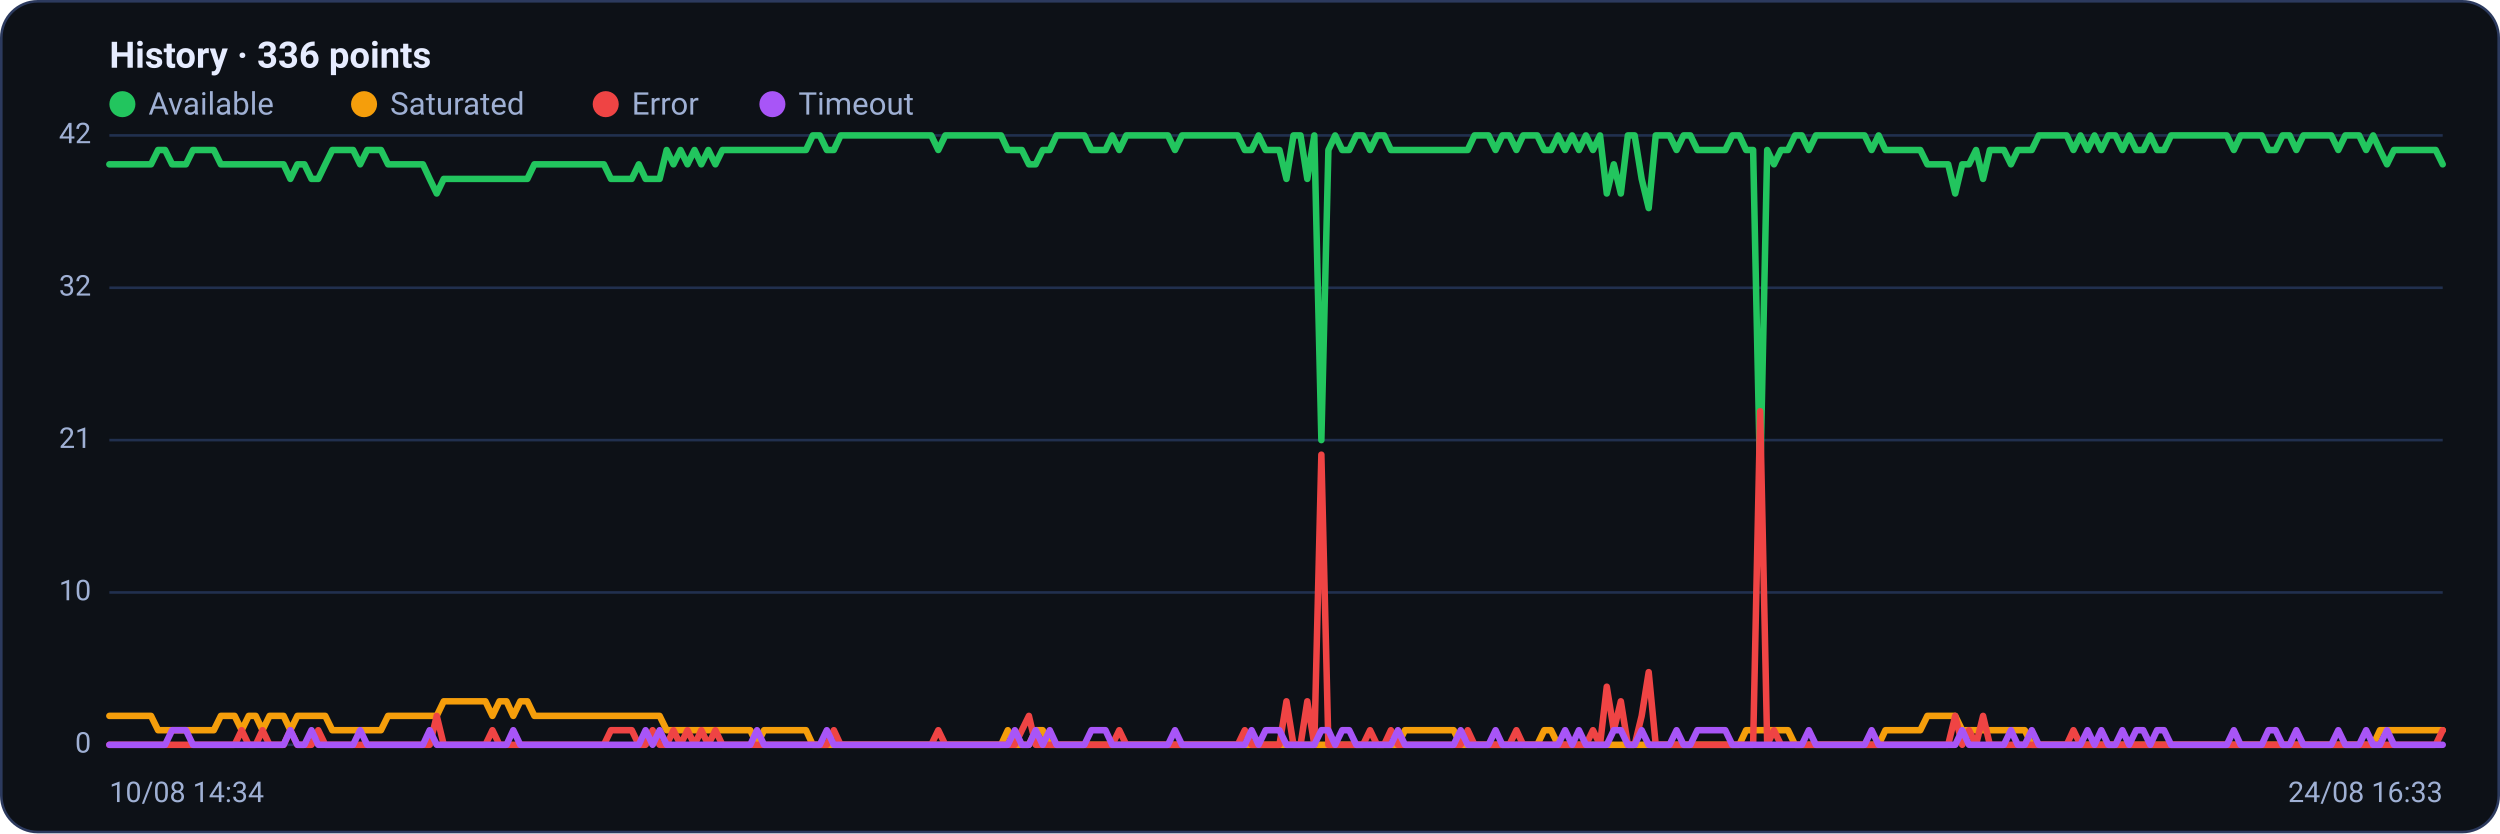
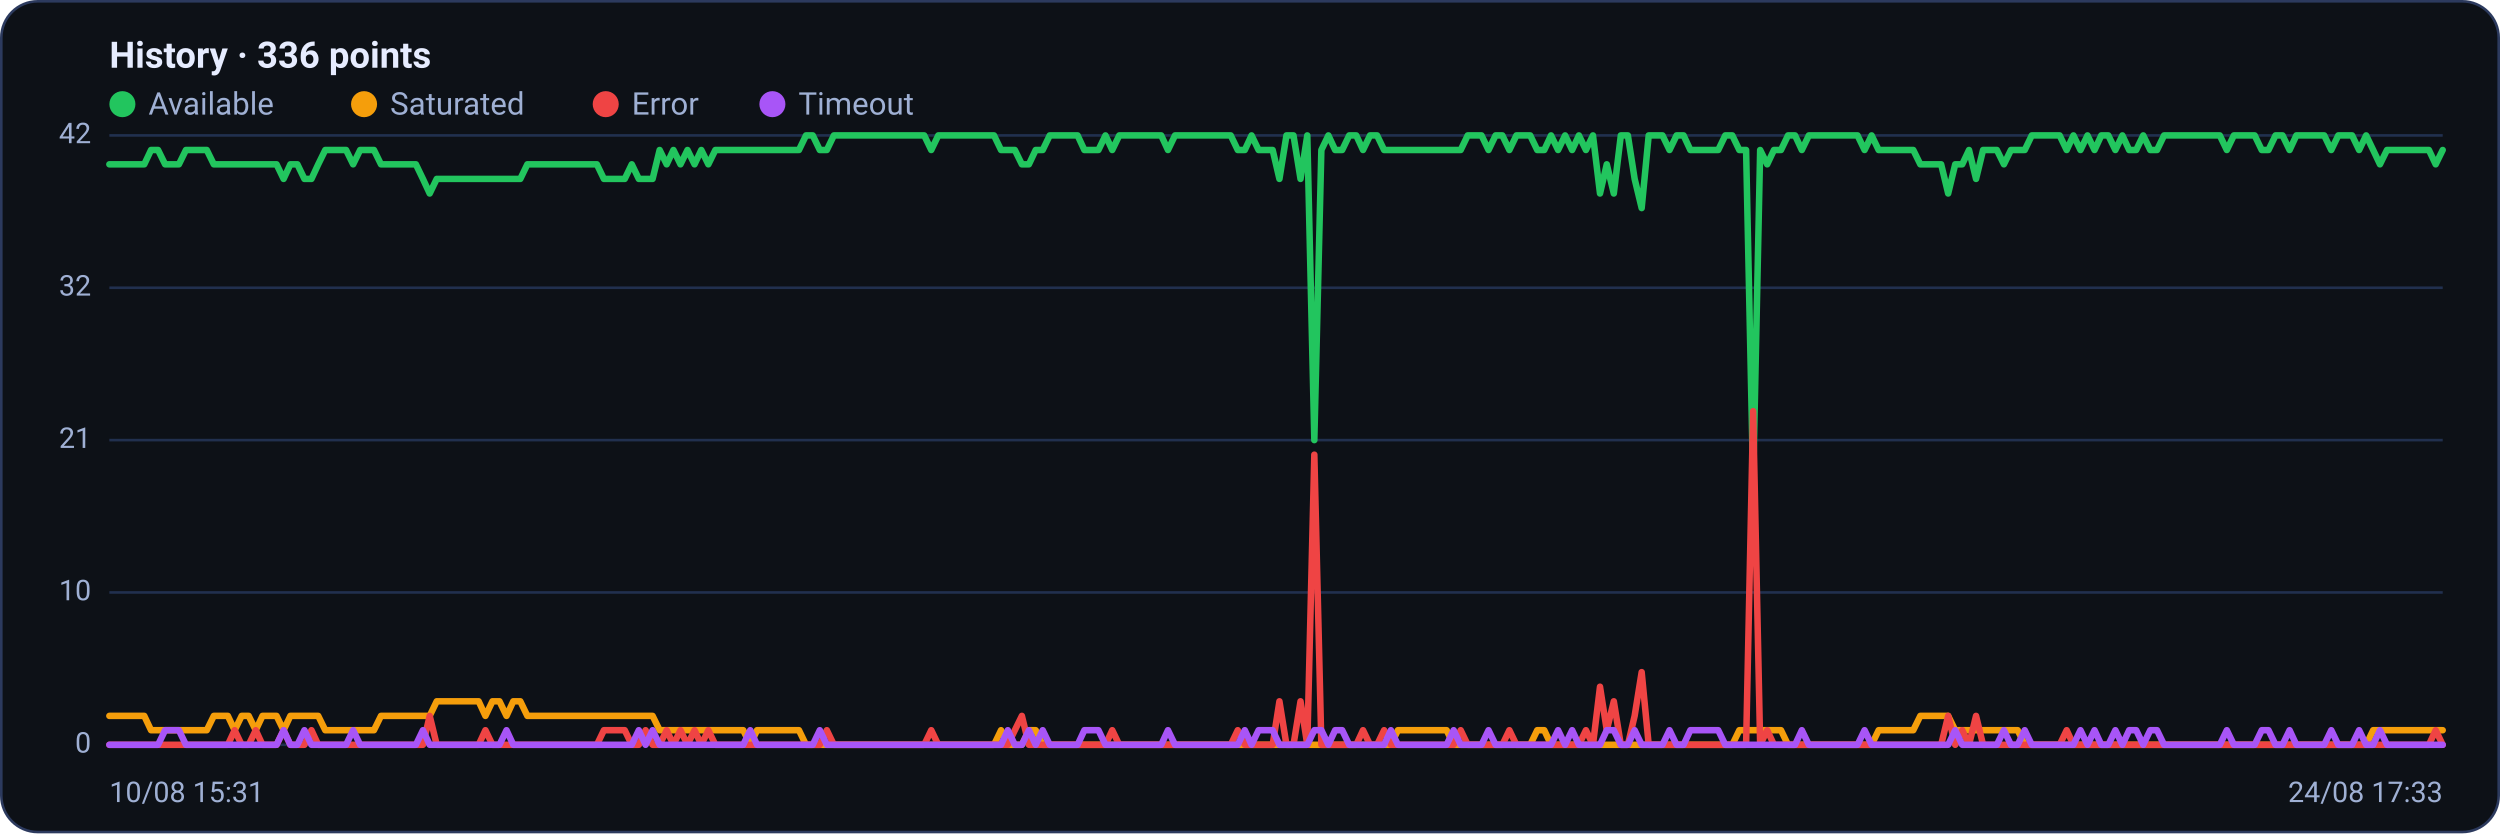
<svg xmlns="http://www.w3.org/2000/svg" viewBox="0 0 960 320" width="960" height="320" font-family="Segoe UI, system-ui, -apple-system, Roboto, Helvetica, Arial, sans-serif" role="img" aria-label="Availability history per region">
  <rect x="0.5" y="0.5" width="959" height="319" rx="14" fill="#0d1117" stroke="#2c3a5e" />
  <text x="42" y="26" font-size="14" font-weight="600" fill="#e6ecff">History · 336 points</text>
  <circle cx="47" cy="40" r="5" fill="#22c55e" />
  <text x="57" y="44" font-size="12" fill="#9fb0d4">Available</text>
  <circle cx="139.8" cy="40" r="5" fill="#f59e0b" />
  <text x="149.8" y="44" font-size="12" fill="#9fb0d4">Saturated</text>
  <circle cx="232.6" cy="40" r="5" fill="#ef4444" />
  <text x="242.6" y="44" font-size="12" fill="#9fb0d4">Error</text>
  <circle cx="296.6" cy="40" r="5" fill="#a855f7" />
  <text x="306.6" y="44" font-size="12" fill="#9fb0d4">Timeout</text>
  <line x1="42" y1="286.0" x2="938" y2="286.0" stroke="#21304f" stroke-width="1" />
  <text x="35" y="289.0" text-anchor="end" font-size="11" fill="#9fb0d4">0</text>
  <line x1="42" y1="227.5" x2="938" y2="227.5" stroke="#21304f" stroke-width="1" />
  <text x="35" y="230.5" text-anchor="end" font-size="11" fill="#9fb0d4">10</text>
  <line x1="42" y1="169.0" x2="938" y2="169.0" stroke="#21304f" stroke-width="1" />
  <text x="35" y="172.0" text-anchor="end" font-size="11" fill="#9fb0d4">21</text>
  <line x1="42" y1="110.5" x2="938" y2="110.5" stroke="#21304f" stroke-width="1" />
  <text x="35" y="113.5" text-anchor="end" font-size="11" fill="#9fb0d4">32</text>
  <line x1="42" y1="52.0" x2="938" y2="52.0" stroke="#21304f" stroke-width="1" />
  <text x="35" y="55.0" text-anchor="end" font-size="11" fill="#9fb0d4">42</text>
-   <polyline fill="none" stroke="#22c55e" stroke-width="2.5" stroke-linejoin="round" stroke-linecap="round" points="42.0,63.1 44.7,63.1 47.3,63.1 50.0,63.1 52.7,63.1 55.4,63.1 58.0,63.1 60.7,57.6 63.4,57.6 66.1,63.1 68.7,63.1 71.4,63.1 74.1,57.6 76.8,57.6 79.4,57.6 82.1,57.6 84.8,63.1 87.5,63.1 90.1,63.1 92.8,63.1 95.5,63.1 98.2,63.1 100.8,63.1 103.5,63.1 106.2,63.1 108.9,63.1 111.5,68.7 114.2,63.1 116.9,63.1 119.6,68.7 122.2,68.7 124.9,63.1 127.6,57.6 130.3,57.6 132.9,57.6 135.6,57.6 138.3,63.1 141.0,57.6 143.6,57.6 146.3,57.6 149.0,63.1 151.7,63.1 154.3,63.1 157.0,63.1 159.7,63.1 162.4,63.1 165.0,68.7 167.7,74.3 170.4,68.7 173.1,68.7 175.7,68.7 178.4,68.7 181.1,68.7 183.8,68.7 186.4,68.7 189.1,68.7 191.8,68.7 194.5,68.7 197.1,68.7 199.8,68.7 202.5,68.7 205.2,63.1 207.8,63.1 210.5,63.1 213.2,63.1 215.9,63.1 218.5,63.1 221.2,63.1 223.9,63.1 226.5,63.1 229.2,63.1 231.9,63.1 234.6,68.7 237.2,68.7 239.9,68.7 242.6,68.7 245.3,63.1 247.9,68.7 250.6,68.7 253.3,68.7 256.0,57.6 258.6,63.1 261.3,57.6 264.0,63.1 266.7,57.6 269.3,63.1 272.0,57.6 274.7,63.1 277.4,57.6 280.0,57.6 282.7,57.6 285.4,57.6 288.1,57.6 290.7,57.6 293.4,57.6 296.1,57.6 298.8,57.6 301.4,57.6 304.1,57.6 306.8,57.6 309.5,57.6 312.1,52.0 314.8,52.0 317.5,57.6 320.2,57.6 322.8,52.0 325.5,52.0 328.2,52.0 330.9,52.0 333.5,52.0 336.2,52.0 338.9,52.0 341.6,52.0 344.2,52.0 346.9,52.0 349.6,52.0 352.3,52.0 354.9,52.0 357.6,52.0 360.3,57.6 363.0,52.0 365.6,52.0 368.3,52.0 371.0,52.0 373.7,52.0 376.3,52.0 379.0,52.0 381.7,52.0 384.4,52.0 387.0,57.6 389.7,57.6 392.4,57.6 395.1,63.1 397.7,63.1 400.4,57.6 403.1,57.6 405.7,52.0 408.4,52.0 411.1,52.0 413.8,52.0 416.4,52.0 419.1,57.6 421.8,57.6 424.5,57.6 427.1,52.0 429.8,57.6 432.5,52.0 435.2,52.0 437.8,52.0 440.5,52.0 443.2,52.0 445.9,52.0 448.5,52.0 451.2,57.6 453.9,52.0 456.6,52.0 459.2,52.0 461.9,52.0 464.6,52.0 467.3,52.0 469.9,52.0 472.6,52.0 475.3,52.0 478.0,57.6 480.6,57.6 483.3,52.0 486.0,57.6 488.7,57.6 491.3,57.6 494.0,68.7 496.7,52.0 499.4,52.0 502.0,68.7 504.7,52.0 507.4,169.0 510.1,57.6 512.7,52.0 515.4,57.6 518.1,57.6 520.8,52.0 523.4,52.0 526.1,57.6 528.8,52.0 531.5,52.0 534.1,57.6 536.8,57.6 539.5,57.6 542.2,57.6 544.8,57.6 547.5,57.6 550.2,57.6 552.9,57.6 555.5,57.6 558.2,57.6 560.9,57.6 563.6,57.6 566.2,52.0 568.9,52.0 571.6,52.0 574.3,57.6 576.9,52.0 579.6,52.0 582.3,57.6 584.9,52.0 587.6,52.0 590.3,52.0 593.0,57.6 595.6,57.6 598.3,52.0 601.0,57.6 603.7,52.0 606.3,57.6 609.0,52.0 611.7,57.6 614.4,52.0 617.0,74.3 619.7,63.1 622.4,74.3 625.1,52.0 627.7,52.0 630.4,68.7 633.1,79.9 635.8,52.0 638.4,52.0 641.1,52.0 643.8,57.6 646.5,52.0 649.1,52.0 651.8,57.6 654.5,57.6 657.2,57.6 659.8,57.6 662.5,57.6 665.2,52.0 667.9,52.0 670.5,57.6 673.2,57.6 675.9,185.7 678.6,57.6 681.2,63.1 683.9,57.6 686.6,57.6 689.3,52.0 691.9,52.0 694.6,57.6 697.3,52.0 700.0,52.0 702.6,52.0 705.3,52.0 708.0,52.0 710.7,52.0 713.3,52.0 716.0,52.0 718.7,57.6 721.4,52.0 724.0,57.6 726.7,57.6 729.4,57.6 732.1,57.6 734.7,57.6 737.4,57.6 740.1,63.1 742.8,63.1 745.4,63.1 748.1,63.1 750.8,74.3 753.5,63.1 756.1,63.1 758.8,57.6 761.5,68.7 764.1,57.6 766.8,57.6 769.5,57.6 772.2,63.1 774.8,57.6 777.5,57.6 780.2,57.6 782.9,52.0 785.5,52.0 788.2,52.0 790.9,52.0 793.6,52.0 796.2,57.6 798.9,52.0 801.6,57.6 804.3,52.0 806.9,57.6 809.6,52.0 812.3,52.0 815.0,57.6 817.6,52.0 820.3,57.6 823.0,57.6 825.7,52.0 828.3,57.6 831.0,57.6 833.7,52.0 836.4,52.0 839.0,52.0 841.7,52.0 844.4,52.0 847.1,52.0 849.7,52.0 852.4,52.0 855.1,52.0 857.8,57.6 860.4,52.0 863.1,52.0 865.8,52.0 868.5,52.0 871.1,57.6 873.8,57.6 876.5,52.0 879.2,52.0 881.8,57.6 884.5,52.0 887.2,52.0 889.9,52.0 892.5,52.0 895.2,52.0 897.9,57.6 900.6,52.0 903.2,52.0 905.9,52.0 908.6,57.6 911.3,52.0 913.9,57.6 916.6,63.1 919.3,57.6 922.0,57.6 924.6,57.6 927.3,57.6 930.0,57.6 932.7,57.6 935.3,57.6 938.0,63.1" />
-   <polyline fill="none" stroke="#f59e0b" stroke-width="2.5" stroke-linejoin="round" stroke-linecap="round" points="42.0,274.9 44.7,274.9 47.3,274.9 50.0,274.9 52.7,274.9 55.4,274.9 58.0,274.9 60.7,280.4 63.4,280.4 66.1,280.4 68.7,280.4 71.4,280.4 74.1,280.4 76.8,280.4 79.4,280.4 82.1,280.4 84.8,274.9 87.5,274.9 90.1,274.9 92.8,280.4 95.5,274.9 98.2,274.9 100.8,280.4 103.5,274.9 106.2,274.9 108.9,274.9 111.5,280.4 114.2,274.9 116.9,274.9 119.6,274.9 122.2,274.9 124.9,274.9 127.6,280.4 130.3,280.4 132.9,280.4 135.6,280.4 138.3,280.4 141.0,280.4 143.6,280.4 146.3,280.4 149.0,274.9 151.7,274.9 154.3,274.9 157.0,274.9 159.7,274.9 162.4,274.9 165.0,274.9 167.7,274.9 170.4,269.3 173.1,269.3 175.7,269.3 178.4,269.3 181.1,269.3 183.8,269.3 186.4,269.3 189.1,274.9 191.8,269.3 194.5,269.3 197.1,274.9 199.8,269.3 202.5,269.3 205.2,274.9 207.8,274.9 210.5,274.9 213.2,274.9 215.9,274.9 218.5,274.9 221.2,274.9 223.9,274.9 226.5,274.9 229.2,274.9 231.9,274.9 234.6,274.9 237.2,274.9 239.9,274.9 242.6,274.9 245.3,274.9 247.9,274.9 250.6,274.9 253.3,274.9 256.0,280.4 258.6,280.4 261.3,280.4 264.0,280.4 266.7,280.4 269.3,280.4 272.0,280.4 274.7,280.4 277.4,280.4 280.0,280.4 282.7,280.4 285.4,280.4 288.1,280.4 290.7,286.0 293.4,280.4 296.1,280.4 298.8,280.4 301.4,280.4 304.1,280.4 306.8,280.4 309.5,280.4 312.1,286.0 314.8,286.0 317.5,286.0 320.2,286.0 322.8,286.0 325.5,286.0 328.2,286.0 330.9,286.0 333.5,286.0 336.2,286.0 338.9,286.0 341.6,286.0 344.2,286.0 346.9,286.0 349.6,286.0 352.3,286.0 354.9,286.0 357.6,286.0 360.3,286.0 363.0,286.0 365.6,286.0 368.3,286.0 371.0,286.0 373.7,286.0 376.3,286.0 379.0,286.0 381.7,286.0 384.4,286.0 387.0,280.4 389.7,286.0 392.4,286.0 395.1,286.0 397.7,280.4 400.4,280.4 403.1,286.0 405.7,286.0 408.4,286.0 411.1,286.0 413.8,286.0 416.4,286.0 419.1,286.0 421.8,286.0 424.5,286.0 427.1,286.0 429.8,286.0 432.5,286.0 435.2,286.0 437.8,286.0 440.5,286.0 443.2,286.0 445.9,286.0 448.5,286.0 451.2,286.0 453.9,286.0 456.6,286.0 459.2,286.0 461.9,286.0 464.6,286.0 467.3,286.0 469.9,286.0 472.6,286.0 475.3,286.0 478.0,286.0 480.6,286.0 483.3,286.0 486.0,286.0 488.7,286.0 491.3,286.0 494.0,286.0 496.7,286.0 499.4,286.0 502.0,286.0 504.7,286.0 507.4,286.0 510.1,286.0 512.7,286.0 515.4,286.0 518.1,286.0 520.8,286.0 523.4,286.0 526.1,286.0 528.8,286.0 531.5,286.0 534.1,286.0 536.8,286.0 539.5,280.4 542.2,280.4 544.8,280.4 547.5,280.4 550.2,280.4 552.9,280.4 555.5,280.4 558.2,280.4 560.9,286.0 563.6,286.0 566.2,286.0 568.9,286.0 571.6,286.0 574.3,286.0 576.9,286.0 579.6,286.0 582.3,286.0 584.9,286.0 587.6,286.0 590.3,286.0 593.0,280.4 595.6,280.4 598.3,286.0 601.0,286.0 603.7,286.0 606.3,286.0 609.0,286.0 611.7,286.0 614.4,286.0 617.0,286.0 619.7,286.0 622.4,286.0 625.1,286.0 627.7,286.0 630.4,286.0 633.1,286.0 635.8,286.0 638.4,286.0 641.1,286.0 643.8,286.0 646.5,286.0 649.1,286.0 651.8,286.0 654.5,286.0 657.2,286.0 659.8,286.0 662.5,286.0 665.2,286.0 667.9,286.0 670.5,280.4 673.2,280.4 675.9,280.4 678.6,280.4 681.2,280.4 683.9,280.4 686.6,280.4 689.3,286.0 691.9,286.0 694.6,286.0 697.3,286.0 700.0,286.0 702.6,286.0 705.3,286.0 708.0,286.0 710.7,286.0 713.3,286.0 716.0,286.0 718.7,286.0 721.4,286.0 724.0,280.4 726.7,280.4 729.4,280.4 732.1,280.4 734.7,280.4 737.4,280.4 740.1,274.9 742.8,274.9 745.4,274.9 748.1,274.9 750.8,274.9 753.5,280.4 756.1,280.4 758.8,280.4 761.5,280.4 764.1,280.4 766.8,280.4 769.5,280.4 772.2,280.4 774.8,280.4 777.5,280.4 780.2,286.0 782.9,286.0 785.5,286.0 788.2,286.0 790.9,286.0 793.6,286.0 796.2,286.0 798.9,286.0 801.6,286.0 804.3,286.0 806.9,286.0 809.6,286.0 812.3,286.0 815.0,286.0 817.6,286.0 820.3,286.0 823.0,286.0 825.7,286.0 828.3,286.0 831.0,286.0 833.7,286.0 836.4,286.0 839.0,286.0 841.7,286.0 844.4,286.0 847.1,286.0 849.7,286.0 852.4,286.0 855.1,286.0 857.8,286.0 860.4,286.0 863.1,286.0 865.8,286.0 868.5,286.0 871.1,286.0 873.8,286.0 876.5,286.0 879.2,286.0 881.8,286.0 884.5,286.0 887.2,286.0 889.9,286.0 892.5,286.0 895.2,286.0 897.9,286.0 900.6,286.0 903.2,286.0 905.9,286.0 908.6,286.0 911.3,286.0 913.9,280.4 916.6,280.4 919.3,280.4 922.0,280.4 924.6,280.4 927.3,280.4 930.0,280.4 932.7,280.4 935.3,280.4 938.0,280.4" />
-   <polyline fill="none" stroke="#ef4444" stroke-width="2.5" stroke-linejoin="round" stroke-linecap="round" points="42.0,286.0 44.7,286.0 47.3,286.0 50.0,286.0 52.7,286.0 55.4,286.0 58.0,286.0 60.7,286.0 63.4,286.0 66.1,286.0 68.7,286.0 71.4,286.0 74.1,286.0 76.8,286.0 79.4,286.0 82.1,286.0 84.8,286.0 87.5,286.0 90.1,286.0 92.8,280.4 95.5,286.0 98.2,286.0 100.8,280.4 103.5,286.0 106.2,286.0 108.9,286.0 111.5,280.4 114.2,286.0 116.9,286.0 119.6,286.0 122.2,280.4 124.9,286.0 127.6,286.0 130.3,286.0 132.9,286.0 135.6,286.0 138.3,286.0 141.0,286.0 143.6,286.0 146.3,286.0 149.0,286.0 151.7,286.0 154.3,286.0 157.0,286.0 159.7,286.0 162.4,286.0 165.0,286.0 167.7,274.9 170.4,286.0 173.1,286.0 175.7,286.0 178.4,286.0 181.1,286.0 183.8,286.0 186.4,286.0 189.1,280.4 191.8,286.0 194.5,286.0 197.1,286.0 199.8,286.0 202.5,286.0 205.2,286.0 207.8,286.0 210.5,286.0 213.2,286.0 215.9,286.0 218.5,286.0 221.2,286.0 223.9,286.0 226.5,286.0 229.2,286.0 231.9,286.0 234.6,280.4 237.2,280.4 239.9,280.4 242.6,280.4 245.3,286.0 247.9,286.0 250.6,280.4 253.3,286.0 256.0,286.0 258.6,280.4 261.3,286.0 264.0,280.4 266.7,286.0 269.3,280.4 272.0,286.0 274.7,280.4 277.4,286.0 280.0,286.0 282.7,286.0 285.4,286.0 288.1,286.0 290.7,286.0 293.4,286.0 296.1,286.0 298.8,286.0 301.4,286.0 304.1,286.0 306.8,286.0 309.5,286.0 312.1,286.0 314.8,286.0 317.5,286.0 320.2,280.4 322.8,286.0 325.5,286.0 328.2,286.0 330.9,286.0 333.5,286.0 336.2,286.0 338.9,286.0 341.6,286.0 344.2,286.0 346.9,286.0 349.6,286.0 352.3,286.0 354.9,286.0 357.6,286.0 360.3,280.4 363.0,286.0 365.6,286.0 368.3,286.0 371.0,286.0 373.7,286.0 376.3,286.0 379.0,286.0 381.7,286.0 384.4,286.0 387.0,286.0 389.7,286.0 392.4,280.4 395.1,274.9 397.7,286.0 400.4,286.0 403.1,286.0 405.7,286.0 408.4,286.0 411.1,286.0 413.8,286.0 416.4,286.0 419.1,286.0 421.8,286.0 424.5,286.0 427.1,286.0 429.8,280.4 432.5,286.0 435.2,286.0 437.8,286.0 440.5,286.0 443.2,286.0 445.9,286.0 448.5,286.0 451.2,286.0 453.9,286.0 456.6,286.0 459.2,286.0 461.9,286.0 464.6,286.0 467.3,286.0 469.9,286.0 472.6,286.0 475.3,286.0 478.0,280.4 480.6,286.0 483.3,286.0 486.0,286.0 488.7,286.0 491.3,286.0 494.0,269.3 496.7,286.0 499.4,286.0 502.0,269.3 504.7,286.0 507.4,174.6 510.1,286.0 512.7,286.0 515.4,286.0 518.1,286.0 520.8,286.0 523.4,286.0 526.1,280.4 528.8,286.0 531.5,286.0 534.1,280.4 536.8,286.0 539.5,286.0 542.2,286.0 544.8,286.0 547.5,286.0 550.2,286.0 552.9,286.0 555.5,286.0 558.2,286.0 560.9,286.0 563.6,280.4 566.2,286.0 568.9,286.0 571.6,286.0 574.3,286.0 576.9,286.0 579.6,286.0 582.3,280.4 584.9,286.0 587.6,286.0 590.3,286.0 593.0,286.0 595.6,286.0 598.3,286.0 601.0,286.0 603.7,286.0 606.3,286.0 609.0,286.0 611.7,280.4 614.4,286.0 617.0,263.7 619.7,280.4 622.4,269.3 625.1,286.0 627.7,286.0 630.4,274.9 633.1,258.1 635.8,286.0 638.4,286.0 641.1,286.0 643.8,286.0 646.5,286.0 649.1,286.0 651.8,286.0 654.5,286.0 657.2,286.0 659.8,286.0 662.5,286.0 665.2,286.0 667.9,286.0 670.5,286.0 673.2,286.0 675.9,157.9 678.6,286.0 681.2,280.4 683.9,286.0 686.6,286.0 689.3,286.0 691.9,286.0 694.6,286.0 697.3,286.0 700.0,286.0 702.6,286.0 705.3,286.0 708.0,286.0 710.7,286.0 713.3,286.0 716.0,286.0 718.7,286.0 721.4,286.0 724.0,286.0 726.7,286.0 729.4,286.0 732.1,286.0 734.7,286.0 737.4,286.0 740.1,286.0 742.8,286.0 745.4,286.0 748.1,286.0 750.8,274.9 753.5,286.0 756.1,280.4 758.8,286.0 761.5,274.9 764.1,286.0 766.8,286.0 769.5,286.0 772.2,286.0 774.8,286.0 777.5,286.0 780.2,286.0 782.9,286.0 785.5,286.0 788.2,286.0 790.9,286.0 793.6,286.0 796.2,280.4 798.9,286.0 801.6,286.0 804.3,286.0 806.9,286.0 809.6,286.0 812.3,286.0 815.0,286.0 817.6,286.0 820.3,286.0 823.0,286.0 825.7,286.0 828.3,286.0 831.0,286.0 833.7,286.0 836.4,286.0 839.0,286.0 841.7,286.0 844.4,286.0 847.1,286.0 849.7,286.0 852.4,286.0 855.1,286.0 857.8,286.0 860.4,286.0 863.1,286.0 865.8,286.0 868.5,286.0 871.1,286.0 873.8,286.0 876.5,286.0 879.2,286.0 881.8,286.0 884.5,286.0 887.2,286.0 889.9,286.0 892.5,286.0 895.2,286.0 897.9,286.0 900.6,286.0 903.2,286.0 905.9,286.0 908.6,286.0 911.3,286.0 913.9,286.0 916.6,286.0 919.3,286.0 922.0,286.0 924.6,286.0 927.3,286.0 930.0,286.0 932.7,286.0 935.3,286.0 938.0,280.4" />
-   <polyline fill="none" stroke="#a855f7" stroke-width="2.5" stroke-linejoin="round" stroke-linecap="round" points="42.0,286.0 44.7,286.0 47.3,286.0 50.0,286.0 52.7,286.0 55.4,286.0 58.0,286.0 60.7,286.0 63.4,286.0 66.1,280.4 68.7,280.4 71.4,280.4 74.1,286.0 76.8,286.0 79.4,286.0 82.1,286.0 84.8,286.0 87.5,286.0 90.1,286.0 92.8,286.0 95.5,286.0 98.2,286.0 100.8,286.0 103.5,286.0 106.2,286.0 108.9,286.0 111.5,280.4 114.2,286.0 116.9,286.0 119.6,280.4 122.2,286.0 124.9,286.0 127.6,286.0 130.3,286.0 132.9,286.0 135.6,286.0 138.3,280.4 141.0,286.0 143.6,286.0 146.3,286.0 149.0,286.0 151.7,286.0 154.3,286.0 157.0,286.0 159.7,286.0 162.4,286.0 165.0,280.4 167.7,286.0 170.4,286.0 173.1,286.0 175.7,286.0 178.4,286.0 181.1,286.0 183.8,286.0 186.4,286.0 189.1,286.0 191.8,286.0 194.5,286.0 197.1,280.4 199.8,286.0 202.5,286.0 205.2,286.0 207.8,286.0 210.5,286.0 213.2,286.0 215.9,286.0 218.5,286.0 221.2,286.0 223.9,286.0 226.5,286.0 229.2,286.0 231.9,286.0 234.6,286.0 237.2,286.0 239.9,286.0 242.6,286.0 245.3,286.0 247.9,280.4 250.6,286.0 253.3,280.4 256.0,286.0 258.6,286.0 261.3,286.0 264.0,286.0 266.7,286.0 269.3,286.0 272.0,286.0 274.7,286.0 277.4,286.0 280.0,286.0 282.7,286.0 285.4,286.0 288.1,286.0 290.7,280.4 293.4,286.0 296.1,286.0 298.8,286.0 301.4,286.0 304.1,286.0 306.8,286.0 309.5,286.0 312.1,286.0 314.8,286.0 317.5,280.4 320.2,286.0 322.8,286.0 325.5,286.0 328.2,286.0 330.9,286.0 333.5,286.0 336.2,286.0 338.9,286.0 341.6,286.0 344.2,286.0 346.9,286.0 349.6,286.0 352.3,286.0 354.9,286.0 357.6,286.0 360.3,286.0 363.0,286.0 365.6,286.0 368.3,286.0 371.0,286.0 373.7,286.0 376.3,286.0 379.0,286.0 381.7,286.0 384.4,286.0 387.0,286.0 389.7,280.4 392.4,286.0 395.1,286.0 397.7,280.4 400.4,286.0 403.1,280.4 405.7,286.0 408.4,286.0 411.1,286.0 413.8,286.0 416.4,286.0 419.1,280.4 421.8,280.4 424.5,280.4 427.1,286.0 429.8,286.0 432.5,286.0 435.2,286.0 437.8,286.0 440.5,286.0 443.2,286.0 445.9,286.0 448.5,286.0 451.2,280.4 453.9,286.0 456.6,286.0 459.2,286.0 461.9,286.0 464.6,286.0 467.3,286.0 469.9,286.0 472.6,286.0 475.3,286.0 478.0,286.0 480.6,280.4 483.3,286.0 486.0,280.4 488.7,280.4 491.3,280.4 494.0,286.0 496.7,286.0 499.4,286.0 502.0,286.0 504.7,286.0 507.4,280.4 510.1,280.4 512.7,286.0 515.4,280.4 518.1,280.4 520.8,286.0 523.4,286.0 526.1,286.0 528.8,286.0 531.5,286.0 534.1,286.0 536.8,280.4 539.5,286.0 542.2,286.0 544.8,286.0 547.5,286.0 550.2,286.0 552.9,286.0 555.5,286.0 558.2,286.0 560.9,280.4 563.6,286.0 566.2,286.0 568.9,286.0 571.6,286.0 574.3,280.4 576.9,286.0 579.6,286.0 582.3,286.0 584.9,286.0 587.6,286.0 590.3,286.0 593.0,286.0 595.6,286.0 598.3,286.0 601.0,280.4 603.7,286.0 606.3,280.4 609.0,286.0 611.7,286.0 614.4,286.0 617.0,286.0 619.7,280.4 622.4,280.4 625.1,286.0 627.7,286.0 630.4,280.4 633.1,286.0 635.8,286.0 638.4,286.0 641.1,286.0 643.8,280.4 646.5,286.0 649.1,286.0 651.8,280.4 654.5,280.4 657.2,280.4 659.8,280.4 662.5,280.4 665.2,286.0 667.9,286.0 670.5,286.0 673.2,286.0 675.9,286.0 678.6,286.0 681.2,286.0 683.9,286.0 686.6,286.0 689.3,286.0 691.9,286.0 694.6,280.4 697.3,286.0 700.0,286.0 702.6,286.0 705.3,286.0 708.0,286.0 710.7,286.0 713.3,286.0 716.0,286.0 718.7,280.4 721.4,286.0 724.0,286.0 726.7,286.0 729.4,286.0 732.1,286.0 734.7,286.0 737.4,286.0 740.1,286.0 742.8,286.0 745.4,286.0 748.1,286.0 750.8,286.0 753.5,280.4 756.1,286.0 758.8,286.0 761.5,286.0 764.1,286.0 766.8,286.0 769.5,286.0 772.2,280.4 774.8,286.0 777.5,286.0 780.2,280.4 782.9,286.0 785.5,286.0 788.2,286.0 790.9,286.0 793.6,286.0 796.2,286.0 798.9,286.0 801.6,280.4 804.3,286.0 806.9,280.4 809.6,286.0 812.3,286.0 815.0,280.4 817.6,286.0 820.3,280.4 823.0,280.4 825.7,286.0 828.3,280.4 831.0,280.4 833.7,286.0 836.4,286.0 839.0,286.0 841.7,286.0 844.4,286.0 847.1,286.0 849.7,286.0 852.4,286.0 855.1,286.0 857.8,280.4 860.4,286.0 863.1,286.0 865.8,286.0 868.5,286.0 871.1,280.4 873.8,280.4 876.5,286.0 879.2,286.0 881.8,280.4 884.5,286.0 887.2,286.0 889.9,286.0 892.5,286.0 895.2,286.0 897.9,280.4 900.6,286.0 903.2,286.0 905.9,286.0 908.6,280.4 911.3,286.0 913.9,286.0 916.6,280.4 919.3,286.0 922.0,286.0 924.6,286.0 927.3,286.0 930.0,286.0 932.7,286.0 935.3,286.0 938.0,286.0" />
-   <text x="42" y="308" font-size="11" fill="#9fb0d4">10/08 14:34</text>
-   <text x="938" y="308" text-anchor="end" font-size="11" fill="#9fb0d4">24/08 16:33</text>
+   <polyline fill="none" stroke="#22c55e" stroke-width="2.5" stroke-linejoin="round" stroke-linecap="round" points="42.0,63.1 44.7,63.1 47.3,63.1 50.0,63.1 52.7,63.1 55.4,63.1 58.0,57.6 60.7,57.6 63.4,63.1 66.1,63.1 68.7,63.1 71.4,57.6 74.1,57.6 76.8,57.6 79.4,57.6 82.1,63.1 84.8,63.1 87.5,63.1 90.1,63.1 92.8,63.1 95.5,63.1 98.2,63.1 100.8,63.1 103.5,63.1 106.2,63.1 108.9,68.7 111.5,63.1 114.2,63.1 116.9,68.7 119.6,68.7 122.2,63.1 124.9,57.6 127.6,57.6 130.3,57.6 132.9,57.6 135.6,63.1 138.3,57.6 141.0,57.6 143.6,57.6 146.3,63.1 149.0,63.1 151.7,63.1 154.3,63.1 157.0,63.1 159.7,63.1 162.4,68.7 165.0,74.3 167.7,68.7 170.4,68.7 173.1,68.7 175.7,68.7 178.4,68.7 181.1,68.7 183.8,68.7 186.4,68.7 189.1,68.7 191.8,68.7 194.5,68.7 197.1,68.7 199.8,68.7 202.5,63.1 205.2,63.1 207.8,63.1 210.5,63.1 213.2,63.1 215.9,63.1 218.5,63.1 221.2,63.1 223.9,63.1 226.5,63.1 229.2,63.1 231.9,68.7 234.6,68.7 237.2,68.7 239.9,68.7 242.6,63.1 245.3,68.7 247.9,68.7 250.6,68.7 253.3,57.6 256.0,63.1 258.6,57.6 261.3,63.1 264.0,57.6 266.7,63.1 269.3,57.6 272.0,63.1 274.7,57.6 277.4,57.6 280.0,57.6 282.7,57.6 285.4,57.6 288.1,57.6 290.7,57.6 293.4,57.6 296.1,57.6 298.8,57.6 301.4,57.6 304.1,57.6 306.8,57.6 309.5,52.0 312.1,52.0 314.8,57.6 317.5,57.6 320.2,52.0 322.8,52.0 325.5,52.0 328.2,52.0 330.9,52.0 333.5,52.0 336.2,52.0 338.9,52.0 341.6,52.0 344.2,52.0 346.9,52.0 349.6,52.0 352.3,52.0 354.9,52.0 357.6,57.6 360.3,52.0 363.0,52.0 365.6,52.0 368.3,52.0 371.0,52.0 373.7,52.0 376.3,52.0 379.0,52.0 381.7,52.0 384.4,57.6 387.0,57.6 389.7,57.6 392.4,63.1 395.1,63.1 397.7,57.6 400.4,57.6 403.1,52.0 405.7,52.0 408.4,52.0 411.1,52.0 413.8,52.0 416.4,57.6 419.1,57.6 421.8,57.6 424.5,52.0 427.1,57.6 429.8,52.0 432.5,52.0 435.2,52.0 437.8,52.0 440.5,52.0 443.2,52.0 445.9,52.0 448.5,57.6 451.2,52.0 453.9,52.0 456.6,52.0 459.2,52.0 461.9,52.0 464.6,52.0 467.3,52.0 469.9,52.0 472.6,52.0 475.3,57.6 478.0,57.6 480.6,52.0 483.3,57.6 486.0,57.6 488.7,57.6 491.3,68.7 494.0,52.0 496.7,52.0 499.4,68.7 502.0,52.0 504.7,169.0 507.4,57.6 510.1,52.0 512.7,57.6 515.4,57.6 518.1,52.0 520.8,52.0 523.4,57.6 526.1,52.0 528.8,52.0 531.5,57.6 534.1,57.6 536.8,57.6 539.5,57.6 542.2,57.6 544.8,57.6 547.5,57.6 550.2,57.6 552.9,57.6 555.5,57.6 558.2,57.6 560.9,57.6 563.6,52.0 566.2,52.0 568.9,52.0 571.6,57.6 574.3,52.0 576.9,52.0 579.6,57.6 582.3,52.0 584.9,52.0 587.6,52.0 590.3,57.6 593.0,57.6 595.6,52.0 598.3,57.6 601.0,52.0 603.7,57.6 606.3,52.0 609.0,57.6 611.7,52.0 614.4,74.3 617.0,63.1 619.7,74.3 622.4,52.0 625.1,52.0 627.7,68.7 630.4,79.9 633.1,52.0 635.8,52.0 638.4,52.0 641.1,57.6 643.8,52.0 646.5,52.0 649.1,57.6 651.8,57.6 654.5,57.6 657.2,57.6 659.8,57.6 662.5,52.0 665.2,52.0 667.9,57.6 670.5,57.6 673.2,185.7 675.9,57.6 678.6,63.1 681.2,57.6 683.9,57.6 686.6,52.0 689.3,52.0 691.9,57.6 694.6,52.0 697.3,52.0 700.0,52.0 702.6,52.0 705.3,52.0 708.0,52.0 710.7,52.0 713.3,52.0 716.0,57.6 718.7,52.0 721.4,57.6 724.0,57.6 726.7,57.6 729.4,57.6 732.1,57.6 734.7,57.6 737.4,63.1 740.1,63.1 742.8,63.1 745.4,63.1 748.1,74.3 750.8,63.1 753.5,63.1 756.1,57.6 758.8,68.7 761.5,57.6 764.1,57.6 766.8,57.6 769.5,63.1 772.2,57.6 774.8,57.6 777.5,57.6 780.2,52.0 782.9,52.0 785.5,52.0 788.2,52.0 790.9,52.0 793.6,57.6 796.2,52.0 798.9,57.6 801.6,52.0 804.3,57.6 806.9,52.0 809.6,52.0 812.3,57.6 815.0,52.0 817.6,57.6 820.3,57.6 823.0,52.0 825.7,57.6 828.3,57.6 831.0,52.0 833.7,52.0 836.4,52.0 839.0,52.0 841.7,52.0 844.4,52.0 847.1,52.0 849.7,52.0 852.4,52.0 855.1,57.6 857.8,52.0 860.4,52.0 863.1,52.0 865.8,52.0 868.5,57.6 871.1,57.6 873.8,52.0 876.5,52.0 879.2,57.6 881.8,52.0 884.5,52.0 887.2,52.0 889.9,52.0 892.5,52.0 895.2,57.6 897.9,52.0 900.6,52.0 903.2,52.0 905.9,57.6 908.6,52.0 911.3,57.6 913.9,63.1 916.6,57.6 919.3,57.6 922.0,57.6 924.6,57.6 927.3,57.6 930.0,57.6 932.7,57.6 935.3,63.1 938.0,57.6" />
+   <polyline fill="none" stroke="#f59e0b" stroke-width="2.5" stroke-linejoin="round" stroke-linecap="round" points="42.0,274.9 44.7,274.9 47.3,274.9 50.0,274.9 52.7,274.9 55.4,274.9 58.0,280.4 60.7,280.4 63.4,280.4 66.1,280.4 68.7,280.4 71.4,280.4 74.1,280.4 76.8,280.4 79.4,280.4 82.1,274.9 84.8,274.9 87.5,274.9 90.1,280.4 92.8,274.9 95.5,274.9 98.2,280.4 100.8,274.9 103.5,274.9 106.2,274.9 108.9,280.4 111.5,274.9 114.2,274.9 116.9,274.9 119.6,274.9 122.2,274.9 124.9,280.4 127.6,280.4 130.3,280.4 132.9,280.4 135.6,280.4 138.3,280.4 141.0,280.4 143.6,280.4 146.3,274.9 149.0,274.9 151.7,274.9 154.3,274.9 157.0,274.9 159.7,274.9 162.4,274.9 165.0,274.9 167.7,269.3 170.4,269.3 173.1,269.3 175.7,269.3 178.4,269.3 181.1,269.3 183.8,269.3 186.4,274.9 189.1,269.3 191.8,269.3 194.5,274.9 197.1,269.3 199.8,269.3 202.5,274.9 205.2,274.9 207.8,274.9 210.5,274.9 213.2,274.9 215.9,274.9 218.5,274.9 221.2,274.9 223.9,274.9 226.5,274.9 229.2,274.9 231.9,274.9 234.6,274.9 237.2,274.9 239.9,274.9 242.6,274.9 245.3,274.9 247.9,274.9 250.6,274.9 253.3,280.4 256.0,280.4 258.6,280.4 261.3,280.4 264.0,280.4 266.7,280.4 269.3,280.4 272.0,280.4 274.7,280.4 277.4,280.4 280.0,280.4 282.7,280.4 285.4,280.4 288.1,286.0 290.7,280.4 293.4,280.4 296.1,280.4 298.8,280.4 301.4,280.4 304.1,280.4 306.8,280.4 309.5,286.0 312.1,286.0 314.8,286.0 317.5,286.0 320.2,286.0 322.8,286.0 325.5,286.0 328.2,286.0 330.9,286.0 333.5,286.0 336.2,286.0 338.9,286.0 341.6,286.0 344.2,286.0 346.9,286.0 349.6,286.0 352.3,286.0 354.9,286.0 357.6,286.0 360.3,286.0 363.0,286.0 365.6,286.0 368.3,286.0 371.0,286.0 373.7,286.0 376.3,286.0 379.0,286.0 381.7,286.0 384.4,280.4 387.0,286.0 389.7,286.0 392.4,286.0 395.1,280.4 397.7,280.4 400.4,286.0 403.1,286.0 405.7,286.0 408.4,286.0 411.1,286.0 413.8,286.0 416.4,286.0 419.1,286.0 421.8,286.0 424.5,286.0 427.1,286.0 429.8,286.0 432.5,286.0 435.2,286.0 437.8,286.0 440.5,286.0 443.2,286.0 445.9,286.0 448.5,286.0 451.2,286.0 453.9,286.0 456.6,286.0 459.2,286.0 461.9,286.0 464.6,286.0 467.3,286.0 469.9,286.0 472.6,286.0 475.3,286.0 478.0,286.0 480.6,286.0 483.3,286.0 486.0,286.0 488.7,286.0 491.3,286.0 494.0,286.0 496.7,286.0 499.4,286.0 502.0,286.0 504.7,286.0 507.4,286.0 510.1,286.0 512.7,286.0 515.4,286.0 518.1,286.0 520.8,286.0 523.4,286.0 526.1,286.0 528.8,286.0 531.5,286.0 534.1,286.0 536.8,280.4 539.5,280.4 542.2,280.4 544.8,280.4 547.5,280.4 550.2,280.4 552.9,280.4 555.5,280.4 558.2,286.0 560.9,286.0 563.6,286.0 566.2,286.0 568.9,286.0 571.6,286.0 574.3,286.0 576.9,286.0 579.6,286.0 582.3,286.0 584.9,286.0 587.6,286.0 590.3,280.4 593.0,280.4 595.6,286.0 598.3,286.0 601.0,286.0 603.7,286.0 606.3,286.0 609.0,286.0 611.7,286.0 614.4,286.0 617.0,286.0 619.7,286.0 622.4,286.0 625.1,286.0 627.7,286.0 630.4,286.0 633.1,286.0 635.8,286.0 638.4,286.0 641.1,286.0 643.8,286.0 646.5,286.0 649.1,286.0 651.8,286.0 654.5,286.0 657.2,286.0 659.8,286.0 662.5,286.0 665.2,286.0 667.9,280.4 670.5,280.4 673.2,280.4 675.9,280.4 678.6,280.4 681.2,280.4 683.9,280.4 686.6,286.0 689.3,286.0 691.9,286.0 694.6,286.0 697.3,286.0 700.0,286.0 702.6,286.0 705.3,286.0 708.0,286.0 710.7,286.0 713.3,286.0 716.0,286.0 718.7,286.0 721.4,280.4 724.0,280.4 726.7,280.4 729.4,280.4 732.1,280.4 734.7,280.4 737.4,274.9 740.1,274.9 742.8,274.9 745.4,274.9 748.1,274.9 750.8,280.4 753.5,280.4 756.1,280.4 758.8,280.4 761.5,280.4 764.1,280.4 766.8,280.4 769.5,280.4 772.2,280.4 774.8,280.4 777.5,286.0 780.2,286.0 782.9,286.0 785.5,286.0 788.2,286.0 790.9,286.0 793.6,286.0 796.2,286.0 798.9,286.0 801.6,286.0 804.3,286.0 806.9,286.0 809.6,286.0 812.3,286.0 815.0,286.0 817.6,286.0 820.3,286.0 823.0,286.0 825.7,286.0 828.3,286.0 831.0,286.0 833.7,286.0 836.4,286.0 839.0,286.0 841.7,286.0 844.4,286.0 847.1,286.0 849.7,286.0 852.4,286.0 855.1,286.0 857.8,286.0 860.4,286.0 863.1,286.0 865.8,286.0 868.5,286.0 871.1,286.0 873.8,286.0 876.5,286.0 879.2,286.0 881.8,286.0 884.5,286.0 887.2,286.0 889.9,286.0 892.5,286.0 895.2,286.0 897.9,286.0 900.6,286.0 903.2,286.0 905.9,286.0 908.6,286.0 911.3,280.4 913.9,280.4 916.6,280.4 919.3,280.4 922.0,280.4 924.6,280.4 927.3,280.4 930.0,280.4 932.7,280.4 935.3,280.4 938.0,280.4" />
+   <polyline fill="none" stroke="#ef4444" stroke-width="2.5" stroke-linejoin="round" stroke-linecap="round" points="42.0,286.0 44.7,286.0 47.3,286.0 50.0,286.0 52.7,286.0 55.4,286.0 58.0,286.0 60.7,286.0 63.4,286.0 66.1,286.0 68.7,286.0 71.4,286.0 74.1,286.0 76.8,286.0 79.4,286.0 82.1,286.0 84.8,286.0 87.5,286.0 90.1,280.4 92.8,286.0 95.5,286.0 98.2,280.4 100.8,286.0 103.5,286.0 106.2,286.0 108.9,280.4 111.5,286.0 114.2,286.0 116.9,286.0 119.6,280.4 122.2,286.0 124.9,286.0 127.6,286.0 130.3,286.0 132.9,286.0 135.6,286.0 138.3,286.0 141.0,286.0 143.6,286.0 146.3,286.0 149.0,286.0 151.7,286.0 154.3,286.0 157.0,286.0 159.7,286.0 162.4,286.0 165.0,274.9 167.7,286.0 170.4,286.0 173.1,286.0 175.7,286.0 178.4,286.0 181.1,286.0 183.8,286.0 186.4,280.4 189.1,286.0 191.8,286.0 194.5,286.0 197.1,286.0 199.8,286.0 202.5,286.0 205.2,286.0 207.8,286.0 210.5,286.0 213.2,286.0 215.9,286.0 218.5,286.0 221.2,286.0 223.9,286.0 226.5,286.0 229.2,286.0 231.9,280.4 234.6,280.4 237.2,280.4 239.9,280.4 242.6,286.0 245.3,286.0 247.9,280.4 250.6,286.0 253.3,286.0 256.0,280.4 258.6,286.0 261.3,280.4 264.0,286.0 266.7,280.4 269.3,286.0 272.0,280.4 274.7,286.0 277.4,286.0 280.0,286.0 282.7,286.0 285.4,286.0 288.1,286.0 290.7,286.0 293.4,286.0 296.1,286.0 298.8,286.0 301.4,286.0 304.1,286.0 306.8,286.0 309.5,286.0 312.1,286.0 314.8,286.0 317.5,280.4 320.2,286.0 322.8,286.0 325.5,286.0 328.2,286.0 330.9,286.0 333.5,286.0 336.2,286.0 338.9,286.0 341.6,286.0 344.2,286.0 346.9,286.0 349.6,286.0 352.3,286.0 354.9,286.0 357.6,280.4 360.3,286.0 363.0,286.0 365.6,286.0 368.3,286.0 371.0,286.0 373.7,286.0 376.3,286.0 379.0,286.0 381.7,286.0 384.4,286.0 387.0,286.0 389.7,280.4 392.4,274.9 395.1,286.0 397.7,286.0 400.4,286.0 403.1,286.0 405.7,286.0 408.4,286.0 411.1,286.0 413.8,286.0 416.4,286.0 419.1,286.0 421.8,286.0 424.5,286.0 427.1,280.4 429.8,286.0 432.5,286.0 435.2,286.0 437.8,286.0 440.5,286.0 443.2,286.0 445.9,286.0 448.5,286.0 451.2,286.0 453.9,286.0 456.6,286.0 459.2,286.0 461.9,286.0 464.6,286.0 467.3,286.0 469.9,286.0 472.6,286.0 475.3,280.4 478.0,286.0 480.6,286.0 483.3,286.0 486.0,286.0 488.7,286.0 491.3,269.3 494.0,286.0 496.7,286.0 499.4,269.3 502.0,286.0 504.7,174.6 507.4,286.0 510.1,286.0 512.7,286.0 515.4,286.0 518.1,286.0 520.8,286.0 523.4,280.4 526.1,286.0 528.8,286.0 531.5,280.4 534.1,286.0 536.8,286.0 539.5,286.0 542.2,286.0 544.8,286.0 547.5,286.0 550.2,286.0 552.9,286.0 555.5,286.0 558.2,286.0 560.9,280.4 563.6,286.0 566.2,286.0 568.9,286.0 571.6,286.0 574.3,286.0 576.9,286.0 579.6,280.4 582.3,286.0 584.9,286.0 587.6,286.0 590.3,286.0 593.0,286.0 595.6,286.0 598.3,286.0 601.0,286.0 603.7,286.0 606.3,286.0 609.0,280.4 611.7,286.0 614.4,263.7 617.0,280.4 619.7,269.3 622.4,286.0 625.1,286.0 627.7,274.9 630.4,258.1 633.1,286.0 635.8,286.0 638.4,286.0 641.1,286.0 643.8,286.0 646.5,286.0 649.1,286.0 651.8,286.0 654.5,286.0 657.2,286.0 659.8,286.0 662.5,286.0 665.2,286.0 667.9,286.0 670.5,286.0 673.2,157.9 675.9,286.0 678.6,280.4 681.2,286.0 683.9,286.0 686.6,286.0 689.3,286.0 691.9,286.0 694.6,286.0 697.3,286.0 700.0,286.0 702.6,286.0 705.3,286.0 708.0,286.0 710.7,286.0 713.3,286.0 716.0,286.0 718.7,286.0 721.4,286.0 724.0,286.0 726.7,286.0 729.4,286.0 732.1,286.0 734.7,286.0 737.4,286.0 740.1,286.0 742.8,286.0 745.4,286.0 748.1,274.9 750.8,286.0 753.5,280.4 756.1,286.0 758.8,274.9 761.5,286.0 764.1,286.0 766.8,286.0 769.5,286.0 772.2,286.0 774.8,286.0 777.5,286.0 780.2,286.0 782.9,286.0 785.5,286.0 788.2,286.0 790.9,286.0 793.6,280.4 796.2,286.0 798.9,286.0 801.6,286.0 804.3,286.0 806.9,286.0 809.6,286.0 812.3,286.0 815.0,286.0 817.6,286.0 820.3,286.0 823.0,286.0 825.7,286.0 828.3,286.0 831.0,286.0 833.7,286.0 836.4,286.0 839.0,286.0 841.7,286.0 844.4,286.0 847.1,286.0 849.7,286.0 852.4,286.0 855.1,286.0 857.8,286.0 860.4,286.0 863.1,286.0 865.8,286.0 868.5,286.0 871.1,286.0 873.8,286.0 876.5,286.0 879.2,286.0 881.8,286.0 884.5,286.0 887.2,286.0 889.9,286.0 892.5,286.0 895.2,286.0 897.9,286.0 900.6,286.0 903.2,286.0 905.9,286.0 908.6,286.0 911.3,286.0 913.9,286.0 916.6,286.0 919.3,286.0 922.0,286.0 924.6,286.0 927.3,286.0 930.0,286.0 932.7,286.0 935.3,280.4 938.0,286.0" />
+   <polyline fill="none" stroke="#a855f7" stroke-width="2.5" stroke-linejoin="round" stroke-linecap="round" points="42.0,286.0 44.7,286.0 47.3,286.0 50.0,286.0 52.7,286.0 55.4,286.0 58.0,286.0 60.7,286.0 63.4,280.4 66.1,280.4 68.7,280.4 71.4,286.0 74.1,286.0 76.8,286.0 79.4,286.0 82.1,286.0 84.8,286.0 87.5,286.0 90.1,286.0 92.8,286.0 95.5,286.0 98.2,286.0 100.8,286.0 103.5,286.0 106.2,286.0 108.9,280.4 111.5,286.0 114.2,286.0 116.9,280.4 119.6,286.0 122.2,286.0 124.9,286.0 127.6,286.0 130.3,286.0 132.9,286.0 135.6,280.4 138.3,286.0 141.0,286.0 143.6,286.0 146.3,286.0 149.0,286.0 151.7,286.0 154.3,286.0 157.0,286.0 159.7,286.0 162.4,280.4 165.0,286.0 167.7,286.0 170.4,286.0 173.1,286.0 175.7,286.0 178.4,286.0 181.1,286.0 183.8,286.0 186.4,286.0 189.1,286.0 191.8,286.0 194.5,280.4 197.1,286.0 199.8,286.0 202.5,286.0 205.2,286.0 207.8,286.0 210.5,286.0 213.2,286.0 215.9,286.0 218.5,286.0 221.2,286.0 223.9,286.0 226.5,286.0 229.2,286.0 231.9,286.0 234.6,286.0 237.2,286.0 239.9,286.0 242.6,286.0 245.3,280.4 247.9,286.0 250.6,280.4 253.3,286.0 256.0,286.0 258.6,286.0 261.3,286.0 264.0,286.0 266.7,286.0 269.3,286.0 272.0,286.0 274.7,286.0 277.4,286.0 280.0,286.0 282.7,286.0 285.4,286.0 288.1,280.4 290.7,286.0 293.4,286.0 296.1,286.0 298.8,286.0 301.4,286.0 304.1,286.0 306.8,286.0 309.5,286.0 312.1,286.0 314.8,280.4 317.5,286.0 320.2,286.0 322.8,286.0 325.5,286.0 328.2,286.0 330.9,286.0 333.5,286.0 336.2,286.0 338.9,286.0 341.6,286.0 344.2,286.0 346.9,286.0 349.6,286.0 352.3,286.0 354.9,286.0 357.6,286.0 360.3,286.0 363.0,286.0 365.6,286.0 368.3,286.0 371.0,286.0 373.7,286.0 376.3,286.0 379.0,286.0 381.7,286.0 384.4,286.0 387.0,280.4 389.7,286.0 392.4,286.0 395.1,280.4 397.7,286.0 400.4,280.4 403.1,286.0 405.7,286.0 408.4,286.0 411.1,286.0 413.8,286.0 416.4,280.4 419.1,280.4 421.8,280.4 424.5,286.0 427.1,286.0 429.8,286.0 432.5,286.0 435.2,286.0 437.8,286.0 440.5,286.0 443.2,286.0 445.9,286.0 448.5,280.4 451.2,286.0 453.9,286.0 456.6,286.0 459.2,286.0 461.9,286.0 464.6,286.0 467.3,286.0 469.9,286.0 472.6,286.0 475.3,286.0 478.0,280.4 480.6,286.0 483.3,280.4 486.0,280.4 488.7,280.4 491.3,286.0 494.0,286.0 496.7,286.0 499.4,286.0 502.0,286.0 504.7,280.4 507.4,280.4 510.1,286.0 512.7,280.4 515.4,280.4 518.1,286.0 520.8,286.0 523.4,286.0 526.1,286.0 528.8,286.0 531.5,286.0 534.1,280.4 536.8,286.0 539.5,286.0 542.2,286.0 544.8,286.0 547.5,286.0 550.2,286.0 552.9,286.0 555.5,286.0 558.2,280.4 560.9,286.0 563.6,286.0 566.2,286.0 568.9,286.0 571.6,280.4 574.3,286.0 576.9,286.0 579.6,286.0 582.3,286.0 584.9,286.0 587.6,286.0 590.3,286.0 593.0,286.0 595.6,286.0 598.3,280.4 601.0,286.0 603.7,280.4 606.3,286.0 609.0,286.0 611.7,286.0 614.4,286.0 617.0,280.4 619.7,280.4 622.4,286.0 625.1,286.0 627.7,280.4 630.4,286.0 633.1,286.0 635.8,286.0 638.4,286.0 641.1,280.4 643.8,286.0 646.5,286.0 649.1,280.4 651.8,280.4 654.5,280.4 657.2,280.4 659.8,280.4 662.5,286.0 665.2,286.0 667.9,286.0 670.5,286.0 673.2,286.0 675.9,286.0 678.6,286.0 681.2,286.0 683.9,286.0 686.6,286.0 689.3,286.0 691.9,280.4 694.6,286.0 697.3,286.0 700.0,286.0 702.6,286.0 705.3,286.0 708.0,286.0 710.7,286.0 713.3,286.0 716.0,280.4 718.7,286.0 721.4,286.0 724.0,286.0 726.7,286.0 729.4,286.0 732.1,286.0 734.7,286.0 737.4,286.0 740.1,286.0 742.8,286.0 745.4,286.0 748.1,286.0 750.8,280.4 753.5,286.0 756.1,286.0 758.8,286.0 761.5,286.0 764.1,286.0 766.8,286.0 769.5,280.4 772.2,286.0 774.8,286.0 777.5,280.4 780.2,286.0 782.9,286.0 785.5,286.0 788.2,286.0 790.9,286.0 793.6,286.0 796.2,286.0 798.9,280.4 801.6,286.0 804.3,280.4 806.9,286.0 809.6,286.0 812.3,280.4 815.0,286.0 817.6,280.4 820.3,280.4 823.0,286.0 825.7,280.4 828.3,280.4 831.0,286.0 833.7,286.0 836.4,286.0 839.0,286.0 841.7,286.0 844.4,286.0 847.1,286.0 849.7,286.0 852.4,286.0 855.1,280.4 857.8,286.0 860.4,286.0 863.1,286.0 865.8,286.0 868.5,280.4 871.1,280.4 873.8,286.0 876.5,286.0 879.2,280.4 881.8,286.0 884.5,286.0 887.2,286.0 889.9,286.0 892.5,286.0 895.2,280.4 897.9,286.0 900.6,286.0 903.2,286.0 905.9,280.4 908.6,286.0 911.3,286.0 913.9,280.4 916.6,286.0 919.3,286.0 922.0,286.0 924.6,286.0 927.3,286.0 930.0,286.0 932.7,286.0 935.3,286.0 938.0,286.0" />
+   <text x="42" y="308" font-size="11" fill="#9fb0d4">10/08 15:31</text>
+   <text x="938" y="308" text-anchor="end" font-size="11" fill="#9fb0d4">24/08 17:33</text>
</svg>
